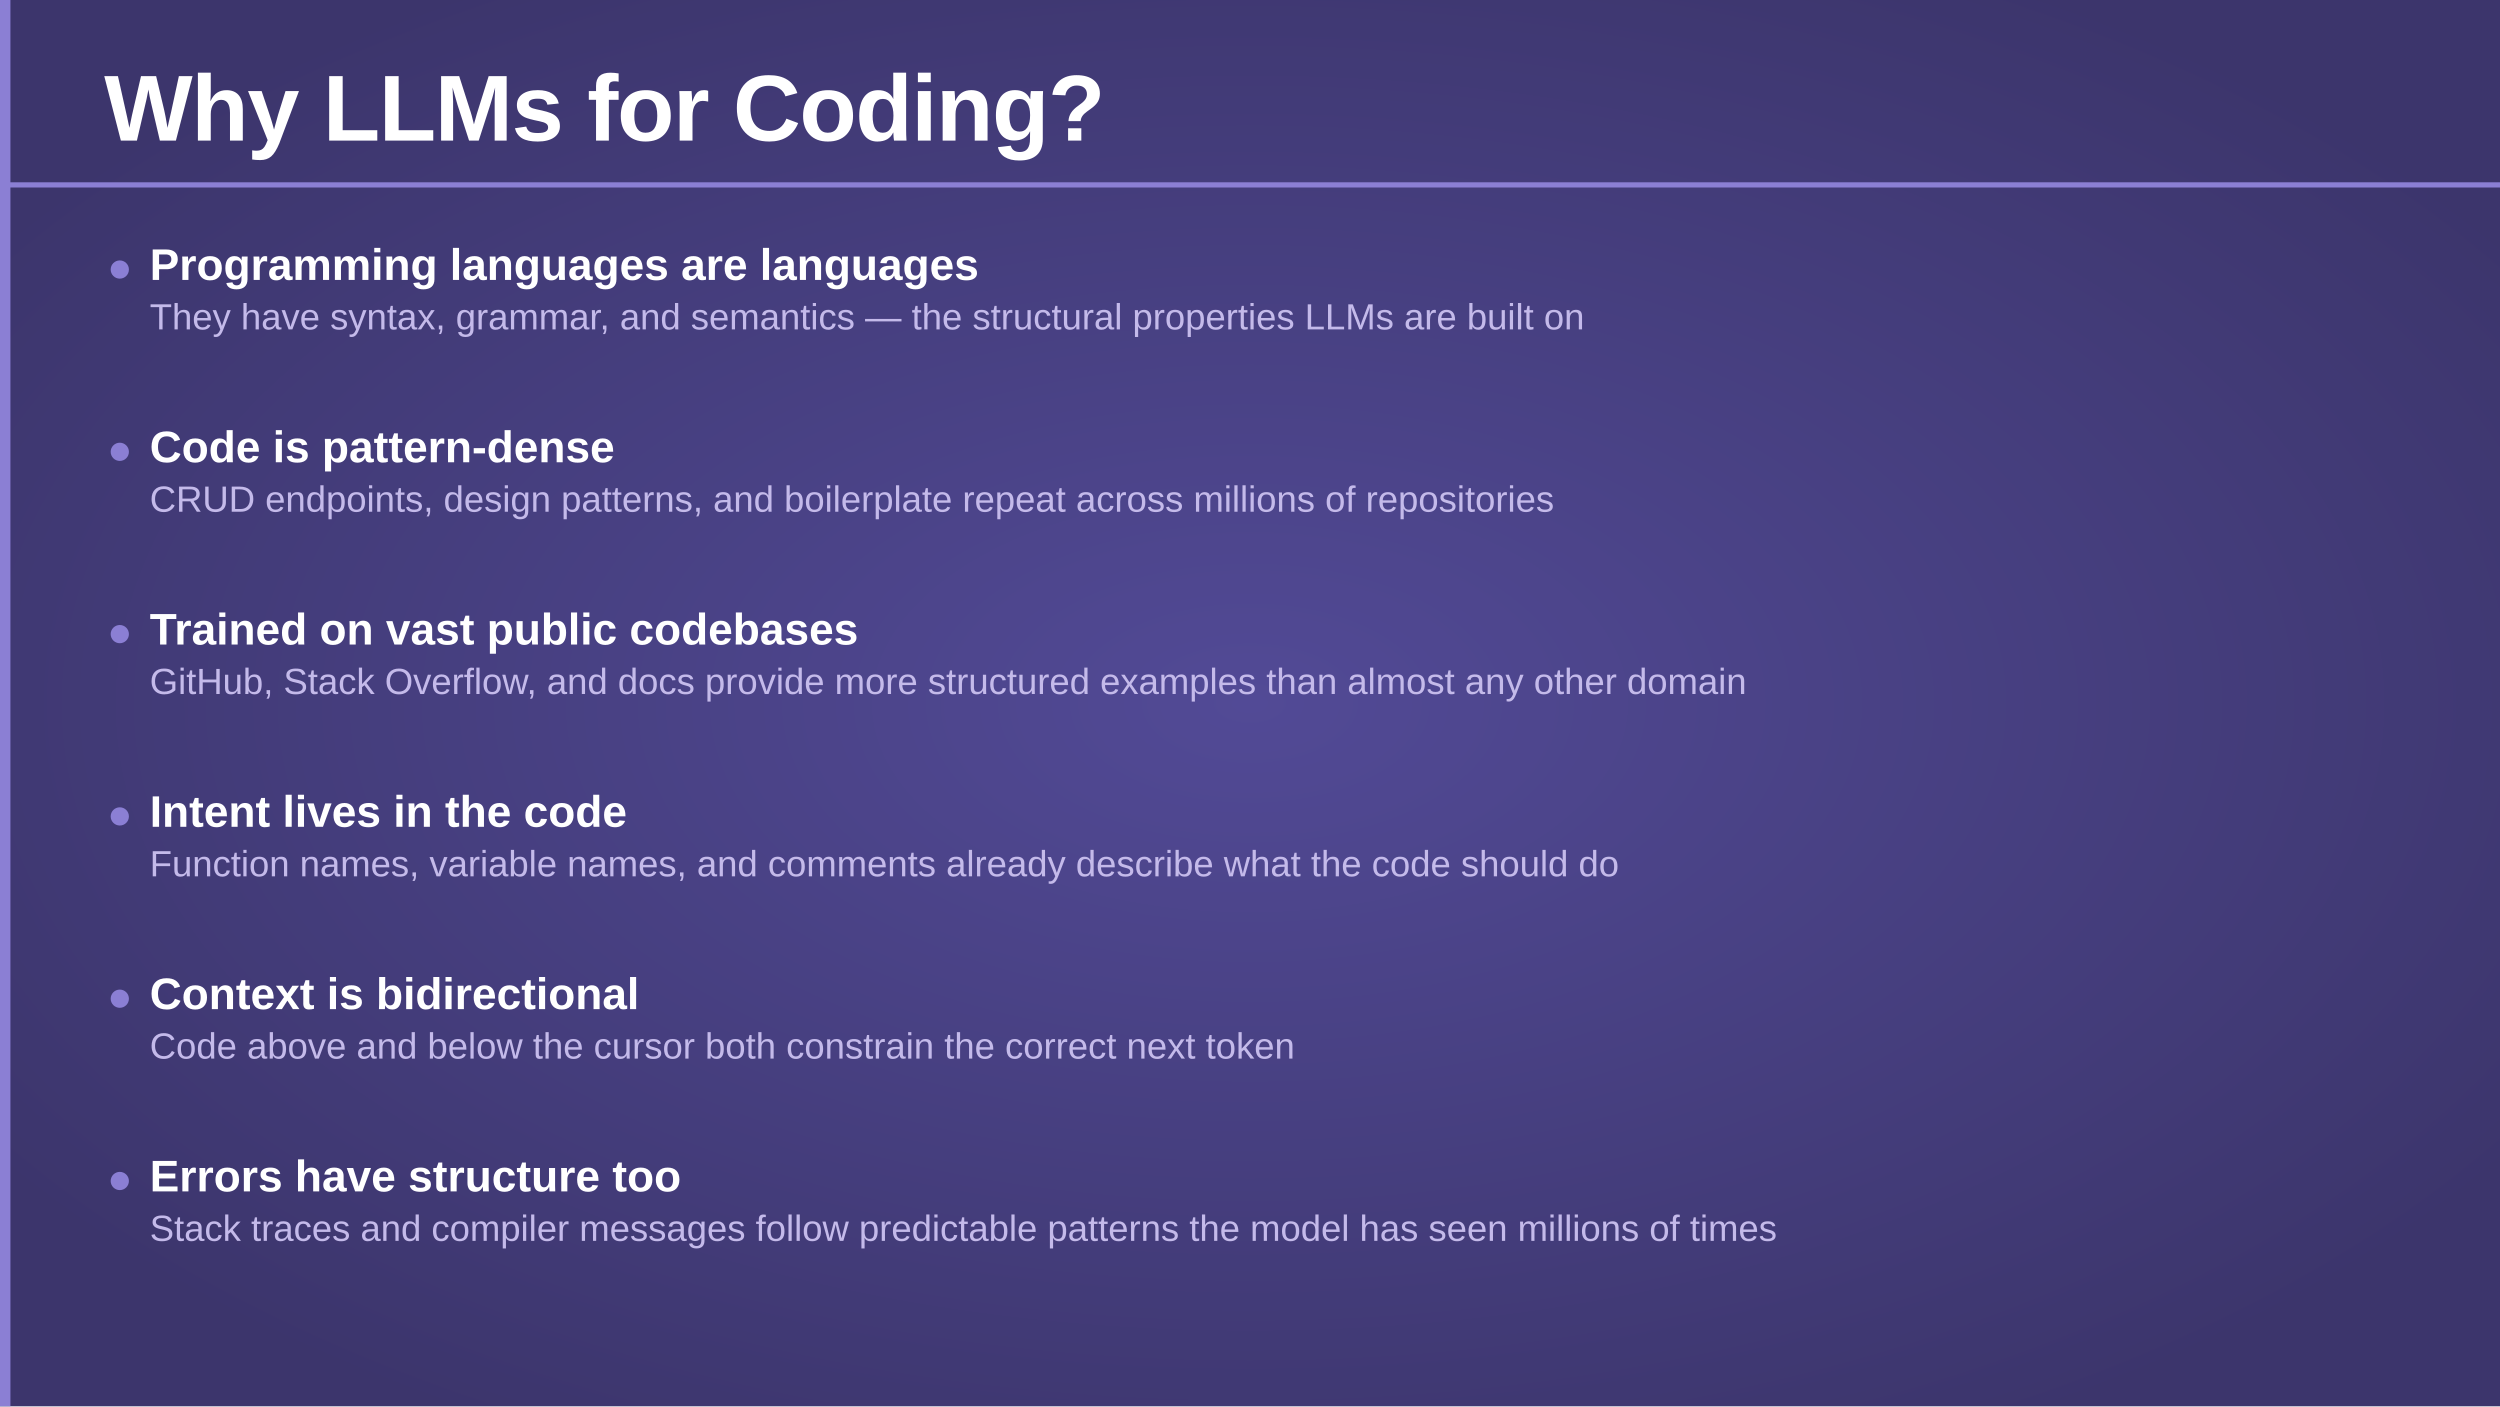
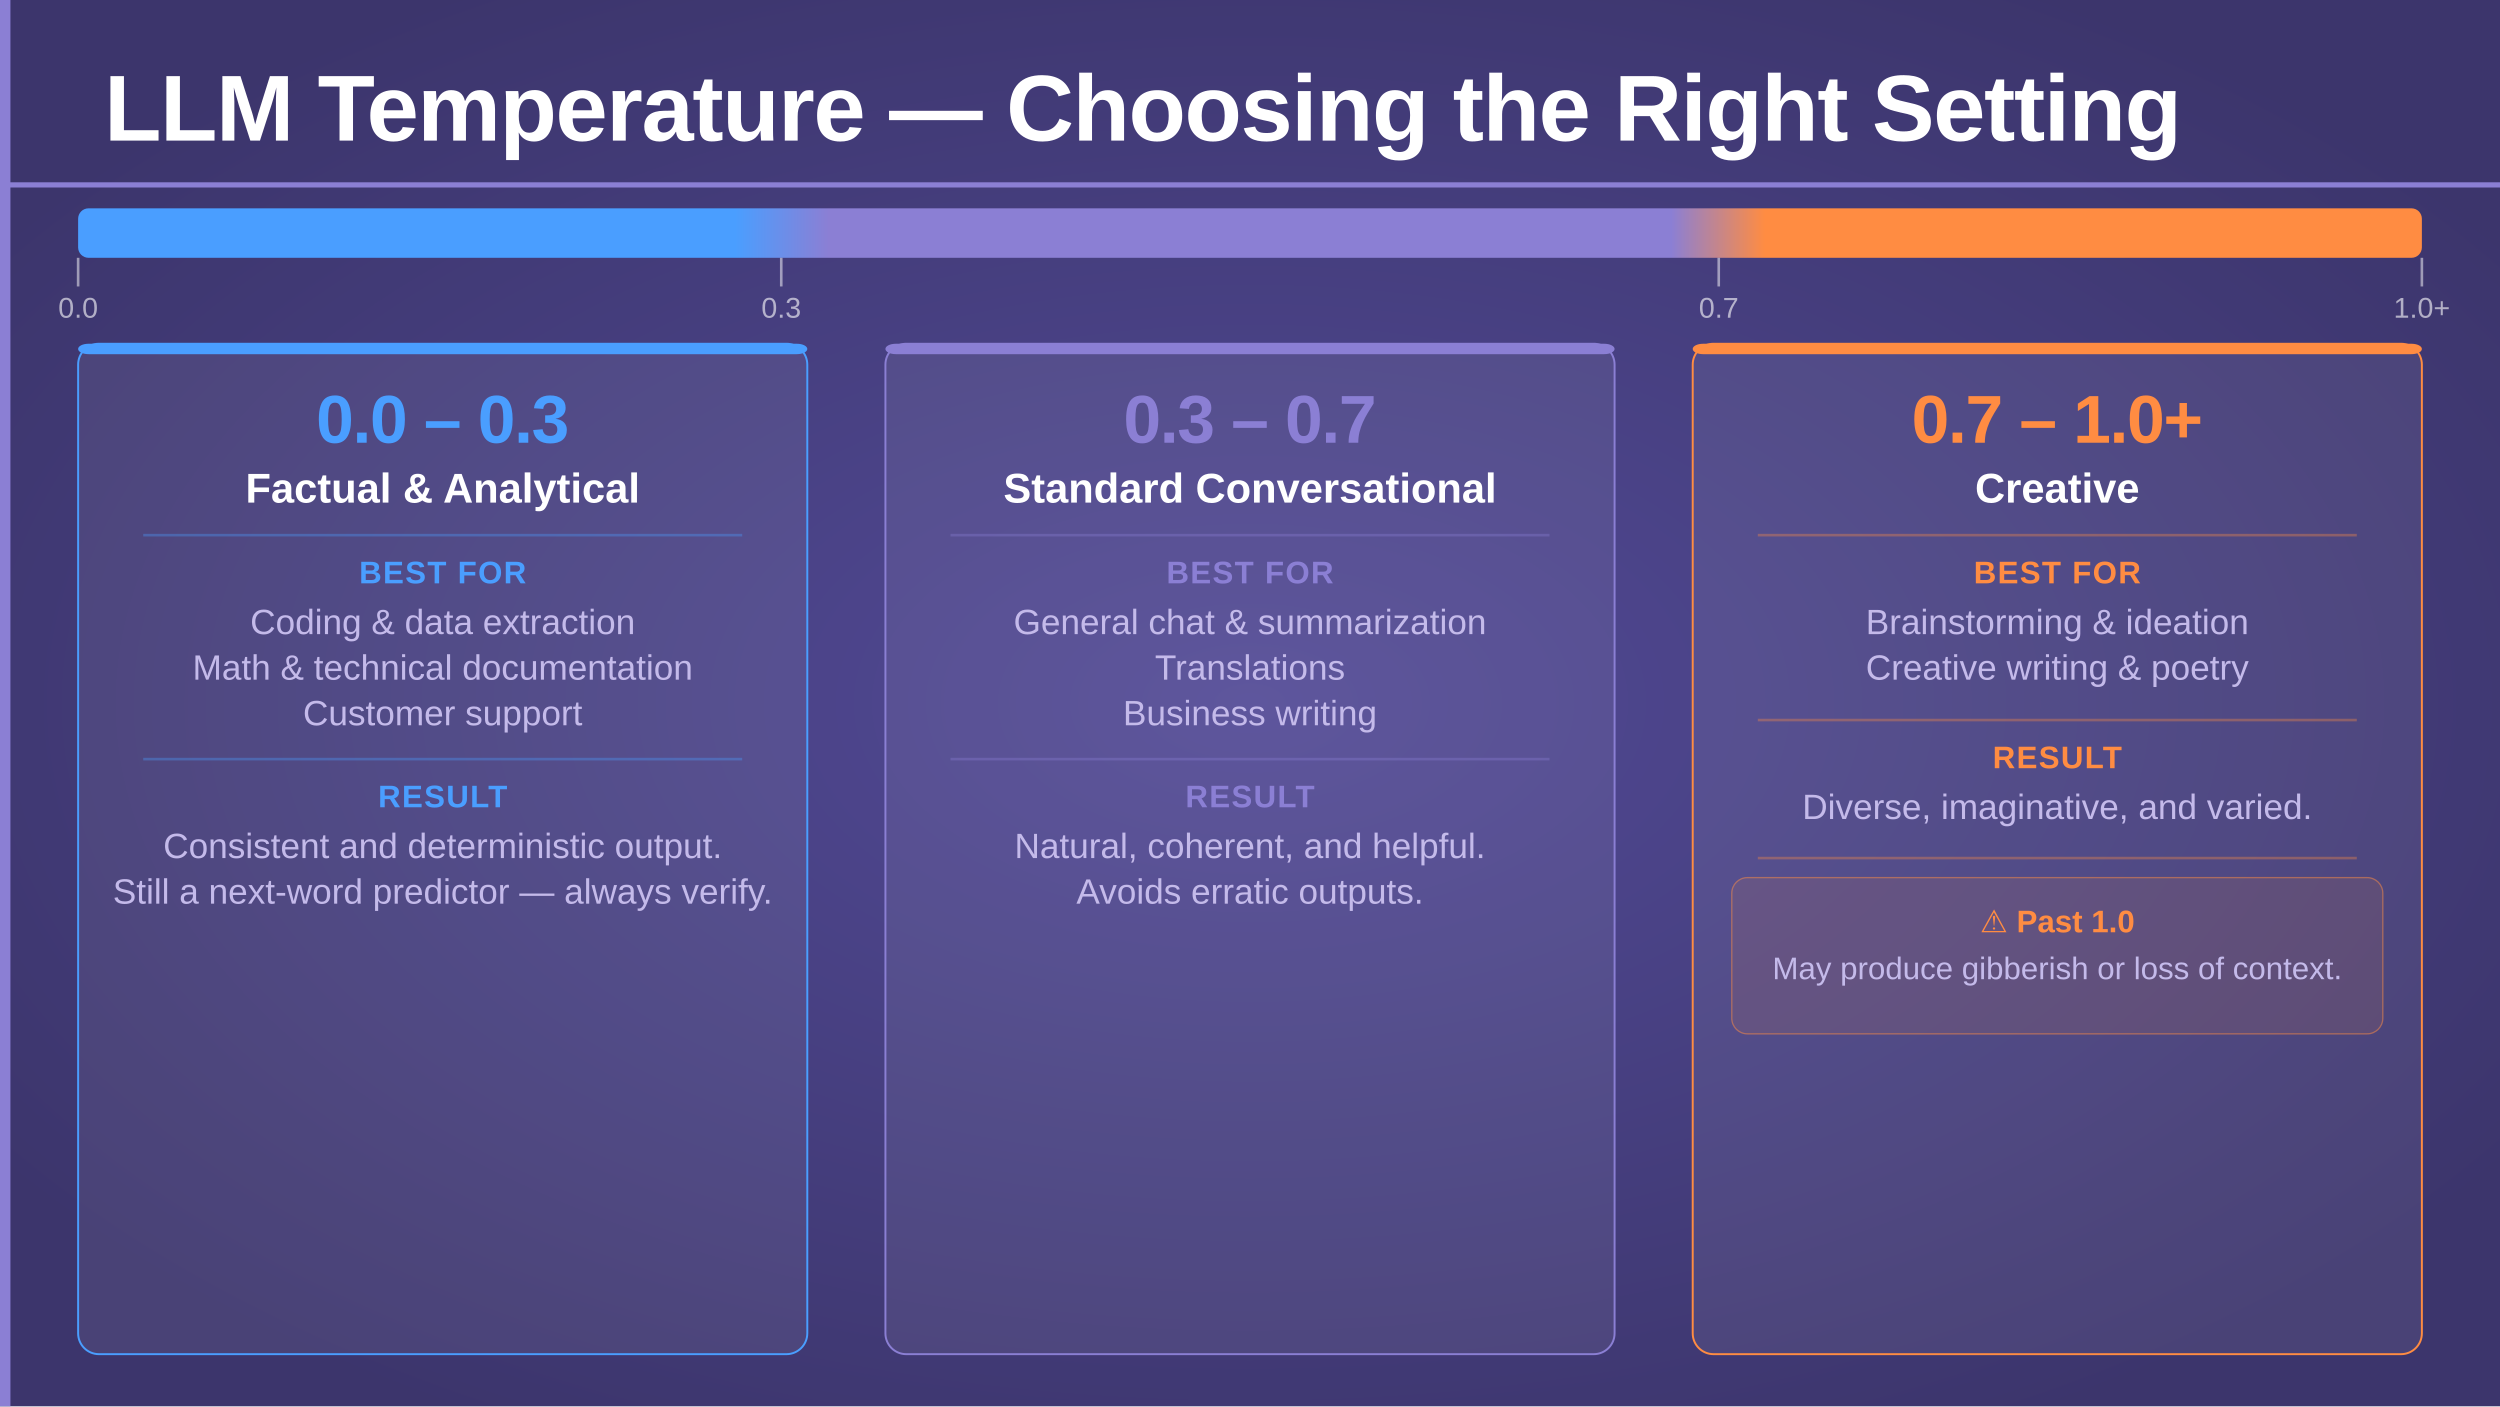
<svg xmlns="http://www.w3.org/2000/svg" viewBox="0 0 1920 1080" width="1920" height="1080">
  <defs>
    <radialGradient id="bgGlow" cx="50%" cy="50%" r="60%">
      <stop offset="0%" stop-color="#524a96" stop-opacity="1" />
      <stop offset="100%" stop-color="#3c356c" stop-opacity="1" />
    </radialGradient>
+     <linearGradient id="tempGrad" x1="0%" y1="0%" x2="100%" y2="0%">
+       <stop offset="0%" stop-color="#4a9eff" />
+       <stop offset="28%" stop-color="#4a9eff" />
+       <stop offset="32%" stop-color="#8b7fd4" />
+       <stop offset="68%" stop-color="#8b7fd4" />
+       <stop offset="72%" stop-color="#ff8c42" />
+       <stop offset="100%" stop-color="#ff8c42" />
+     </linearGradient>
  </defs>
  <rect width="1920" height="1080" fill="url(#bgGlow)" />
  <rect x="0" y="0" width="8" height="1080" fill="#8b7fd4" />
-   <text x="80" y="108" font-family="'Segoe UI', 'Helvetica Neue', Arial, sans-serif" font-size="72" font-weight="700" fill="#ffffff" letter-spacing="-1">Why LLMs for Coding?</text>
+   <text x="80" y="108" font-family="'Segoe UI', 'Helvetica Neue', Arial, sans-serif" font-size="72" font-weight="700" fill="#ffffff" letter-spacing="-1">LLM Temperature — Choosing the Right Setting</text>
  <rect x="0" y="140" width="1920" height="4" fill="#8b7fd4" />
-   <circle cx="92" cy="207" r="7" fill="#8b7fd4" />
-   <text x="115" y="215" font-family="'Segoe UI', 'Helvetica Neue', Arial, sans-serif" font-size="34" font-weight="600" fill="#ffffff">Programming languages are languages</text>
-   <text x="115" y="253" font-family="'Segoe UI', 'Helvetica Neue', Arial, sans-serif" font-size="28" font-weight="300" fill="#c4baea">They have syntax, grammar, and semantics — the structural properties LLMs are built on</text>
-   <circle cx="92" cy="347" r="7" fill="#8b7fd4" />
-   <text x="115" y="355" font-family="'Segoe UI', 'Helvetica Neue', Arial, sans-serif" font-size="34" font-weight="600" fill="#ffffff">Code is pattern-dense</text>
-   <text x="115" y="393" font-family="'Segoe UI', 'Helvetica Neue', Arial, sans-serif" font-size="28" font-weight="300" fill="#c4baea">CRUD endpoints, design patterns, and boilerplate repeat across millions of repositories</text>
-   <circle cx="92" cy="487" r="7" fill="#8b7fd4" />
-   <text x="115" y="495" font-family="'Segoe UI', 'Helvetica Neue', Arial, sans-serif" font-size="34" font-weight="600" fill="#ffffff">Trained on vast public codebases</text>
-   <text x="115" y="533" font-family="'Segoe UI', 'Helvetica Neue', Arial, sans-serif" font-size="28" font-weight="300" fill="#c4baea">GitHub, Stack Overflow, and docs provide more structured examples than almost any other domain</text>
-   <circle cx="92" cy="627" r="7" fill="#8b7fd4" />
-   <text x="115" y="635" font-family="'Segoe UI', 'Helvetica Neue', Arial, sans-serif" font-size="34" font-weight="600" fill="#ffffff">Intent lives in the code</text>
-   <text x="115" y="673" font-family="'Segoe UI', 'Helvetica Neue', Arial, sans-serif" font-size="28" font-weight="300" fill="#c4baea">Function names, variable names, and comments already describe what the code should do</text>
-   <circle cx="92" cy="767" r="7" fill="#8b7fd4" />
-   <text x="115" y="775" font-family="'Segoe UI', 'Helvetica Neue', Arial, sans-serif" font-size="34" font-weight="600" fill="#ffffff">Context is bidirectional</text>
-   <text x="115" y="813" font-family="'Segoe UI', 'Helvetica Neue', Arial, sans-serif" font-size="28" font-weight="300" fill="#c4baea">Code above and below the cursor both constrain the correct next token</text>
-   <circle cx="92" cy="907" r="7" fill="#8b7fd4" />
-   <text x="115" y="915" font-family="'Segoe UI', 'Helvetica Neue', Arial, sans-serif" font-size="34" font-weight="600" fill="#ffffff">Errors have structure too</text>
-   <text x="115" y="953" font-family="'Segoe UI', 'Helvetica Neue', Arial, sans-serif" font-size="28" font-weight="300" fill="#c4baea">Stack traces and compiler messages follow predictable patterns the model has seen millions of times</text>
+   <rect x="60" y="160" width="1800" height="38" rx="8" fill="url(#tempGrad)" />
+   <line x1="60" y1="198" x2="60" y2="220" stroke="#ffffff" stroke-width="2" opacity="0.5" />
+   <line x1="600" y1="198" x2="600" y2="220" stroke="#ffffff" stroke-width="2" opacity="0.5" />
+   <line x1="1320" y1="198" x2="1320" y2="220" stroke="#ffffff" stroke-width="2" opacity="0.5" />
+   <line x1="1860" y1="198" x2="1860" y2="220" stroke="#ffffff" stroke-width="2" opacity="0.5" />
+   <text x="60" y="244" font-family="'Segoe UI', 'Helvetica Neue', Arial, sans-serif" font-size="22" fill="#ffffff" fill-opacity="0.6" text-anchor="middle">0.0</text>
+   <text x="600" y="244" font-family="'Segoe UI', 'Helvetica Neue', Arial, sans-serif" font-size="22" fill="#ffffff" fill-opacity="0.6" text-anchor="middle">0.3</text>
+   <text x="1320" y="244" font-family="'Segoe UI', 'Helvetica Neue', Arial, sans-serif" font-size="22" fill="#ffffff" fill-opacity="0.6" text-anchor="middle">0.7</text>
+   <text x="1860" y="244" font-family="'Segoe UI', 'Helvetica Neue', Arial, sans-serif" font-size="22" fill="#ffffff" fill-opacity="0.6" text-anchor="middle">1.0+</text>
+   <rect x="60" y="264" width="560" height="776" rx="16" fill="#ffffff" fill-opacity="0.07" stroke="#4a9eff" stroke-width="1.5" />
+   <rect x="60" y="264" width="560" height="8" rx="8" fill="#4a9eff" />
+   <text x="340" y="340" font-family="'Segoe UI', 'Helvetica Neue', Arial, sans-serif" font-size="52" font-weight="800" fill="#4a9eff" text-anchor="middle" letter-spacing="-1">0.0 – 0.3</text>
+   <text x="340" y="386" font-family="'Segoe UI', 'Helvetica Neue', Arial, sans-serif" font-size="32" font-weight="700" fill="#ffffff" text-anchor="middle">Factual &amp; Analytical</text>
+   <rect x="110" y="410" width="460" height="2" fill="#4a9eff" fill-opacity="0.35" />
+   <text x="340" y="448" font-family="'Segoe UI', 'Helvetica Neue', Arial, sans-serif" font-size="24" font-weight="600" fill="#4a9eff" text-anchor="middle" letter-spacing="1">BEST FOR</text>
+   <text x="340" y="487" font-family="'Segoe UI', 'Helvetica Neue', Arial, sans-serif" font-size="27" font-weight="300" fill="#c4baea" text-anchor="middle">Coding &amp; data extraction</text>
+   <text x="340" y="522" font-family="'Segoe UI', 'Helvetica Neue', Arial, sans-serif" font-size="27" font-weight="300" fill="#c4baea" text-anchor="middle">Math &amp; technical documentation</text>
+   <text x="340" y="557" font-family="'Segoe UI', 'Helvetica Neue', Arial, sans-serif" font-size="27" font-weight="300" fill="#c4baea" text-anchor="middle">Customer support</text>
+   <rect x="110" y="582" width="460" height="2" fill="#4a9eff" fill-opacity="0.35" />
+   <text x="340" y="620" font-family="'Segoe UI', 'Helvetica Neue', Arial, sans-serif" font-size="24" font-weight="600" fill="#4a9eff" text-anchor="middle" letter-spacing="1">RESULT</text>
+   <text x="340" y="659" font-family="'Segoe UI', 'Helvetica Neue', Arial, sans-serif" font-size="27" font-weight="300" fill="#c4baea" text-anchor="middle">Consistent and deterministic output.</text>
+   <text x="340" y="694" font-family="'Segoe UI', 'Helvetica Neue', Arial, sans-serif" font-size="27" font-weight="300" fill="#c4baea" text-anchor="middle">Still a next-word predictor — always verify.</text>
+   <rect x="680" y="264" width="560" height="776" rx="16" fill="#ffffff" fill-opacity="0.07" stroke="#8b7fd4" stroke-width="1.5" />
+   <rect x="680" y="264" width="560" height="8" rx="8" fill="#8b7fd4" />
+   <text x="960" y="340" font-family="'Segoe UI', 'Helvetica Neue', Arial, sans-serif" font-size="52" font-weight="800" fill="#8b7fd4" text-anchor="middle" letter-spacing="-1">0.3 – 0.7</text>
+   <text x="960" y="386" font-family="'Segoe UI', 'Helvetica Neue', Arial, sans-serif" font-size="32" font-weight="700" fill="#ffffff" text-anchor="middle">Standard Conversational</text>
+   <rect x="730" y="410" width="460" height="2" fill="#8b7fd4" fill-opacity="0.35" />
+   <text x="960" y="448" font-family="'Segoe UI', 'Helvetica Neue', Arial, sans-serif" font-size="24" font-weight="600" fill="#8b7fd4" text-anchor="middle" letter-spacing="1">BEST FOR</text>
+   <text x="960" y="487" font-family="'Segoe UI', 'Helvetica Neue', Arial, sans-serif" font-size="27" font-weight="300" fill="#c4baea" text-anchor="middle">General chat &amp; summarization</text>
+   <text x="960" y="522" font-family="'Segoe UI', 'Helvetica Neue', Arial, sans-serif" font-size="27" font-weight="300" fill="#c4baea" text-anchor="middle">Translations</text>
+   <text x="960" y="557" font-family="'Segoe UI', 'Helvetica Neue', Arial, sans-serif" font-size="27" font-weight="300" fill="#c4baea" text-anchor="middle">Business writing</text>
+   <rect x="730" y="582" width="460" height="2" fill="#8b7fd4" fill-opacity="0.35" />
+   <text x="960" y="620" font-family="'Segoe UI', 'Helvetica Neue', Arial, sans-serif" font-size="24" font-weight="600" fill="#8b7fd4" text-anchor="middle" letter-spacing="1">RESULT</text>
+   <text x="960" y="659" font-family="'Segoe UI', 'Helvetica Neue', Arial, sans-serif" font-size="27" font-weight="300" fill="#c4baea" text-anchor="middle">Natural, coherent, and helpful.</text>
+   <text x="960" y="694" font-family="'Segoe UI', 'Helvetica Neue', Arial, sans-serif" font-size="27" font-weight="300" fill="#c4baea" text-anchor="middle">Avoids erratic outputs.</text>
+   <rect x="1300" y="264" width="560" height="776" rx="16" fill="#ffffff" fill-opacity="0.07" stroke="#ff8c42" stroke-width="1.5" />
+   <rect x="1300" y="264" width="560" height="8" rx="8" fill="#ff8c42" />
+   <text x="1580" y="340" font-family="'Segoe UI', 'Helvetica Neue', Arial, sans-serif" font-size="52" font-weight="800" fill="#ff8c42" text-anchor="middle" letter-spacing="-1">0.7 – 1.0+</text>
+   <text x="1580" y="386" font-family="'Segoe UI', 'Helvetica Neue', Arial, sans-serif" font-size="32" font-weight="700" fill="#ffffff" text-anchor="middle">Creative</text>
+   <rect x="1350" y="410" width="460" height="2" fill="#ff8c42" fill-opacity="0.35" />
+   <text x="1580" y="448" font-family="'Segoe UI', 'Helvetica Neue', Arial, sans-serif" font-size="24" font-weight="600" fill="#ff8c42" text-anchor="middle" letter-spacing="1">BEST FOR</text>
+   <text x="1580" y="487" font-family="'Segoe UI', 'Helvetica Neue', Arial, sans-serif" font-size="27" font-weight="300" fill="#c4baea" text-anchor="middle">Brainstorming &amp; ideation</text>
+   <text x="1580" y="522" font-family="'Segoe UI', 'Helvetica Neue', Arial, sans-serif" font-size="27" font-weight="300" fill="#c4baea" text-anchor="middle">Creative writing &amp; poetry</text>
+   <rect x="1350" y="552" width="460" height="2" fill="#ff8c42" fill-opacity="0.35" />
+   <text x="1580" y="590" font-family="'Segoe UI', 'Helvetica Neue', Arial, sans-serif" font-size="24" font-weight="600" fill="#ff8c42" text-anchor="middle" letter-spacing="1">RESULT</text>
+   <text x="1580" y="629" font-family="'Segoe UI', 'Helvetica Neue', Arial, sans-serif" font-size="27" font-weight="300" fill="#c4baea" text-anchor="middle">Diverse, imaginative, and varied.</text>
+   <rect x="1350" y="658" width="460" height="2" fill="#ff8c42" fill-opacity="0.35" />
+   <rect x="1330" y="674" width="500" height="120" rx="12" fill="#ff8c42" fill-opacity="0.1" stroke="#ff8c42" stroke-width="1" stroke-opacity="0.5" />
+   <text x="1580" y="716" font-family="'Segoe UI', 'Helvetica Neue', Arial, sans-serif" font-size="24" font-weight="700" fill="#ff8c42" text-anchor="middle">⚠  Past 1.0</text>
+   <text x="1580" y="752" font-family="'Segoe UI', 'Helvetica Neue', Arial, sans-serif" font-size="24" font-weight="300" fill="#c4baea" text-anchor="middle">May produce gibberish or loss of context.</text>
</svg>
